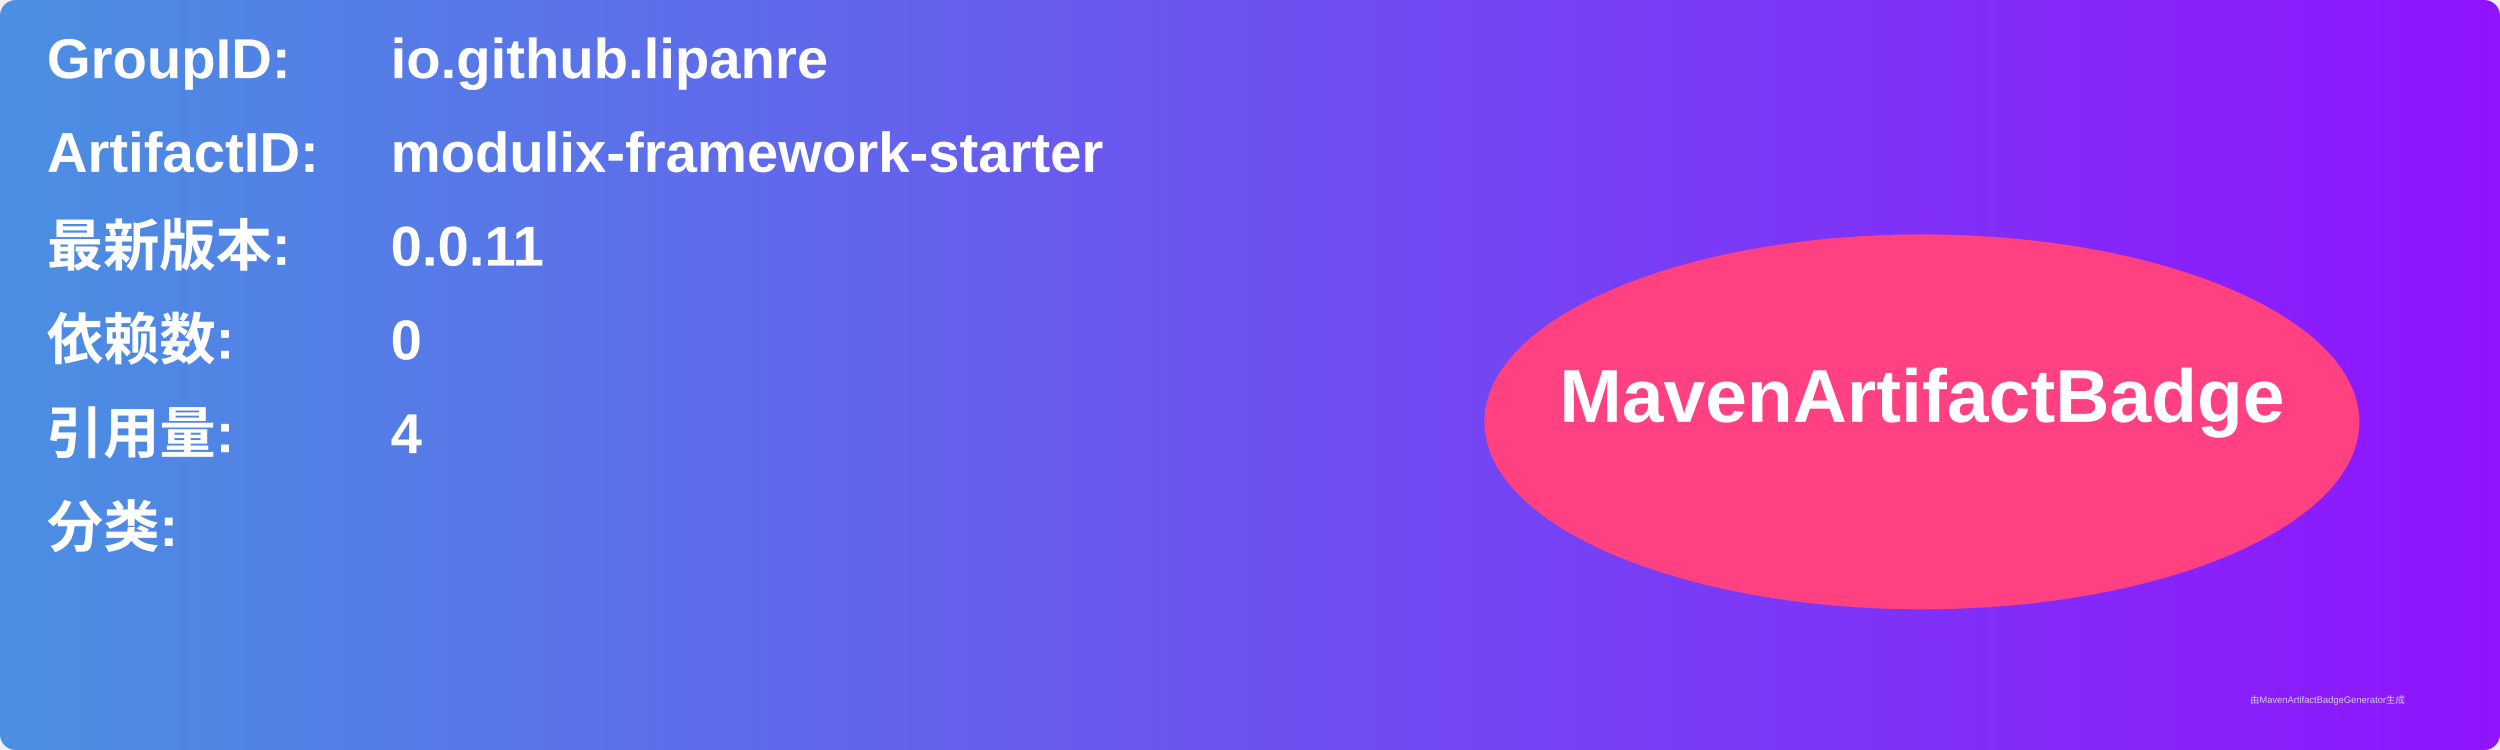
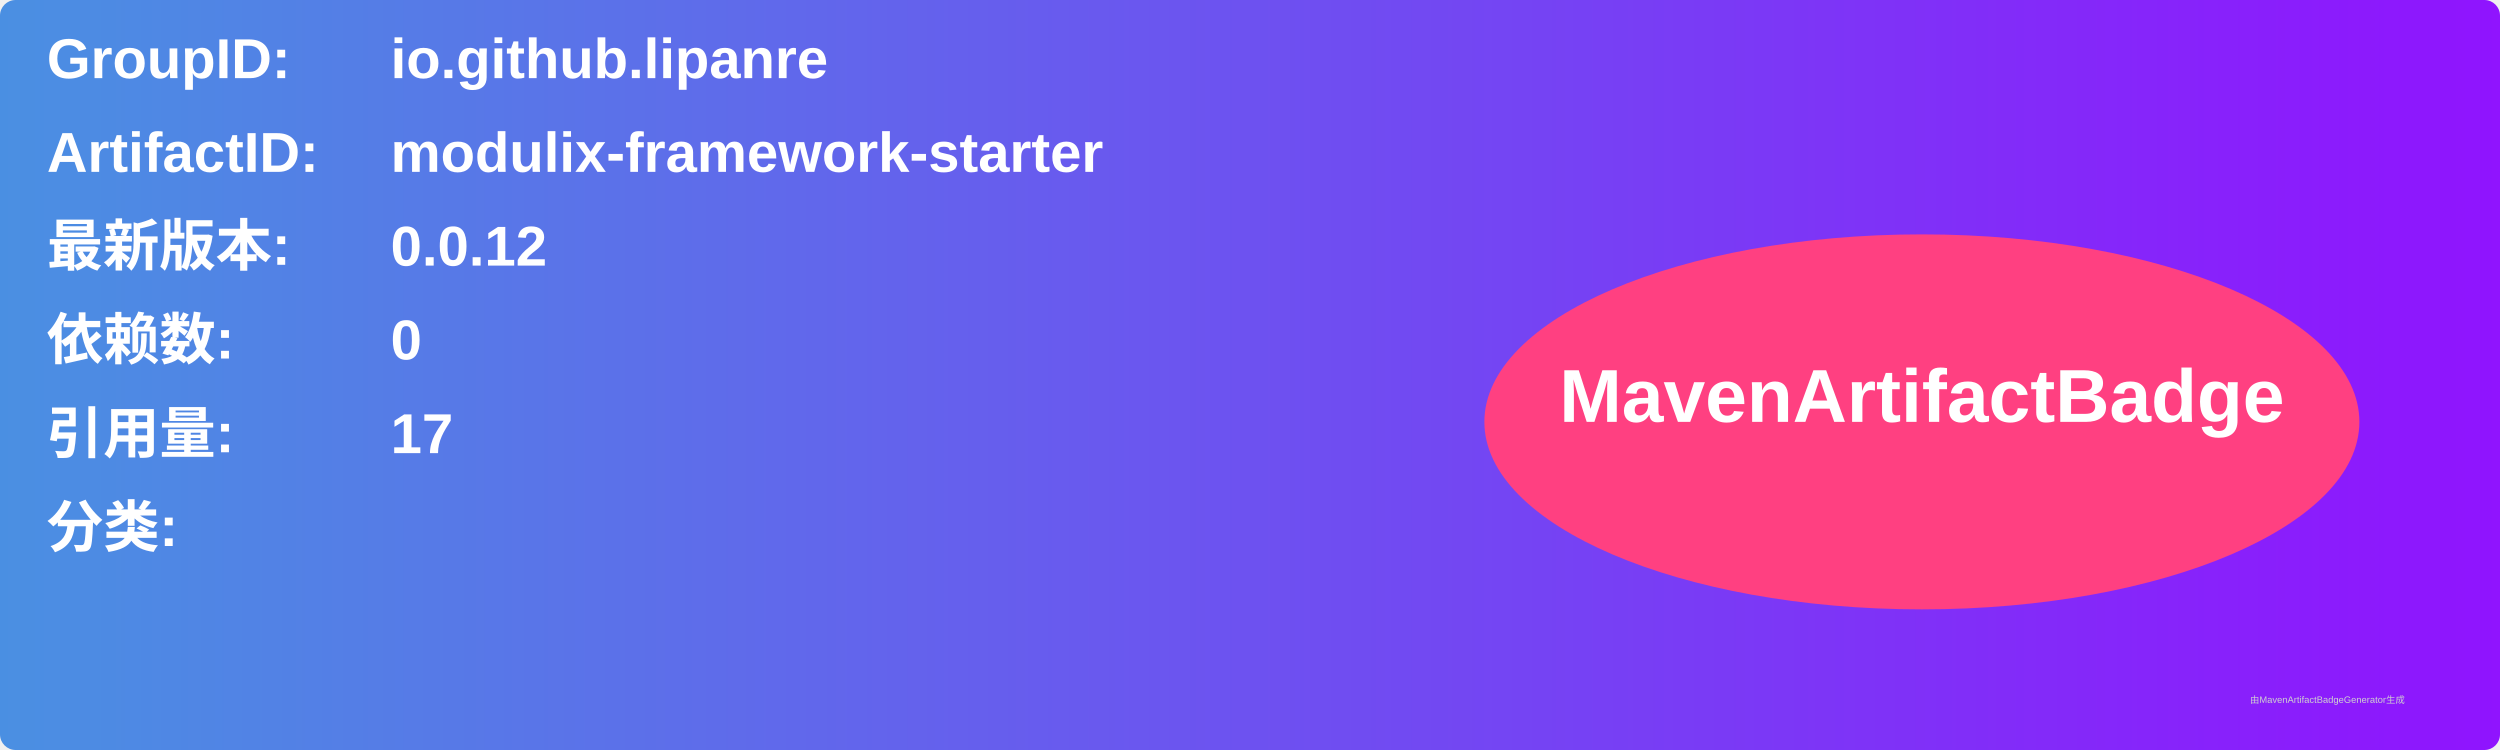
<svg xmlns="http://www.w3.org/2000/svg" width="800" height="240" viewBox="0 0 800 240">
  <linearGradient id="grad" x1="0%" y1="0%" x2="100%" y2="0%">
    <stop offset="0%" stop-color="#4a90e2" />
    <stop offset="100%" stop-color="#9013fe" />
  </linearGradient>
  <rect width="100%" height="100%" rx="5" ry="5" fill="url(#grad)" />
  <g transform="translate(15, 15)">
    <text x="0" y="10" font-family="Arial" font-size="18" fill="white" font-weight="bold" width="260">GroupID:</text>
    <text x="110" y="10" font-family="Arial" font-size="18" fill="white" font-weight="bold" width="460">io.github.lipanre</text>
    <text x="0" y="40" font-family="Arial" font-size="18" fill="white" font-weight="bold" width="260">ArtifactID:</text>
    <text x="110" y="40" font-family="Arial" font-size="18" fill="white" font-weight="bold" width="460">modulix-framework-starter</text>
    <text x="0" y="70" font-family="Arial" font-size="18" fill="white" font-weight="bold">最新版本:</text>
    <text x="110" y="70" font-family="Arial" font-size="18" fill="white" font-weight="bold">
-       <tspan font-weight="bold">0.0.11</tspan>
+       <tspan font-weight="bold">0.0.12</tspan>
    </text>
    <text x="0" y="100" font-family="Arial" font-size="18" fill="white" font-weight="bold">依赖数: </text>
    <text x="110" y="100" font-family="Arial" font-size="18" fill="white">
      <tspan font-weight="bold">0</tspan>
    </text>
    <text x="0" y="130" font-family="Arial" font-size="18" fill="white" font-weight="bold">引用量: </text>
    <text x="110" y="130" font-family="Arial" font-size="18" fill="white">
-       <tspan font-weight="bold">4</tspan>
+       <tspan font-weight="bold">17</tspan>
    </text>
    <text x="0" y="160" font-family="Arial" font-size="18" fill="white" font-weight="bold">分类:</text>
    <text x="10" y="190" font-family="Arial" font-size="10" fill="white">
      <tspan font-weight="bold" />
    </text>
    <ellipse cx="600" cy="120" rx="140" ry="60" fill="#ff4081" />
    <text x="600" y="120" text-anchor="middle" font-family="Arial" font-size="24" fill="white" font-weight="bold">MavenArtifactBadge</text>
  </g>
  <text x="720" y="225" font-family="Arial" font-size="3" fill="#d0d0d0">由MavenArtifactBadgeGenerator生成</text>
</svg>
